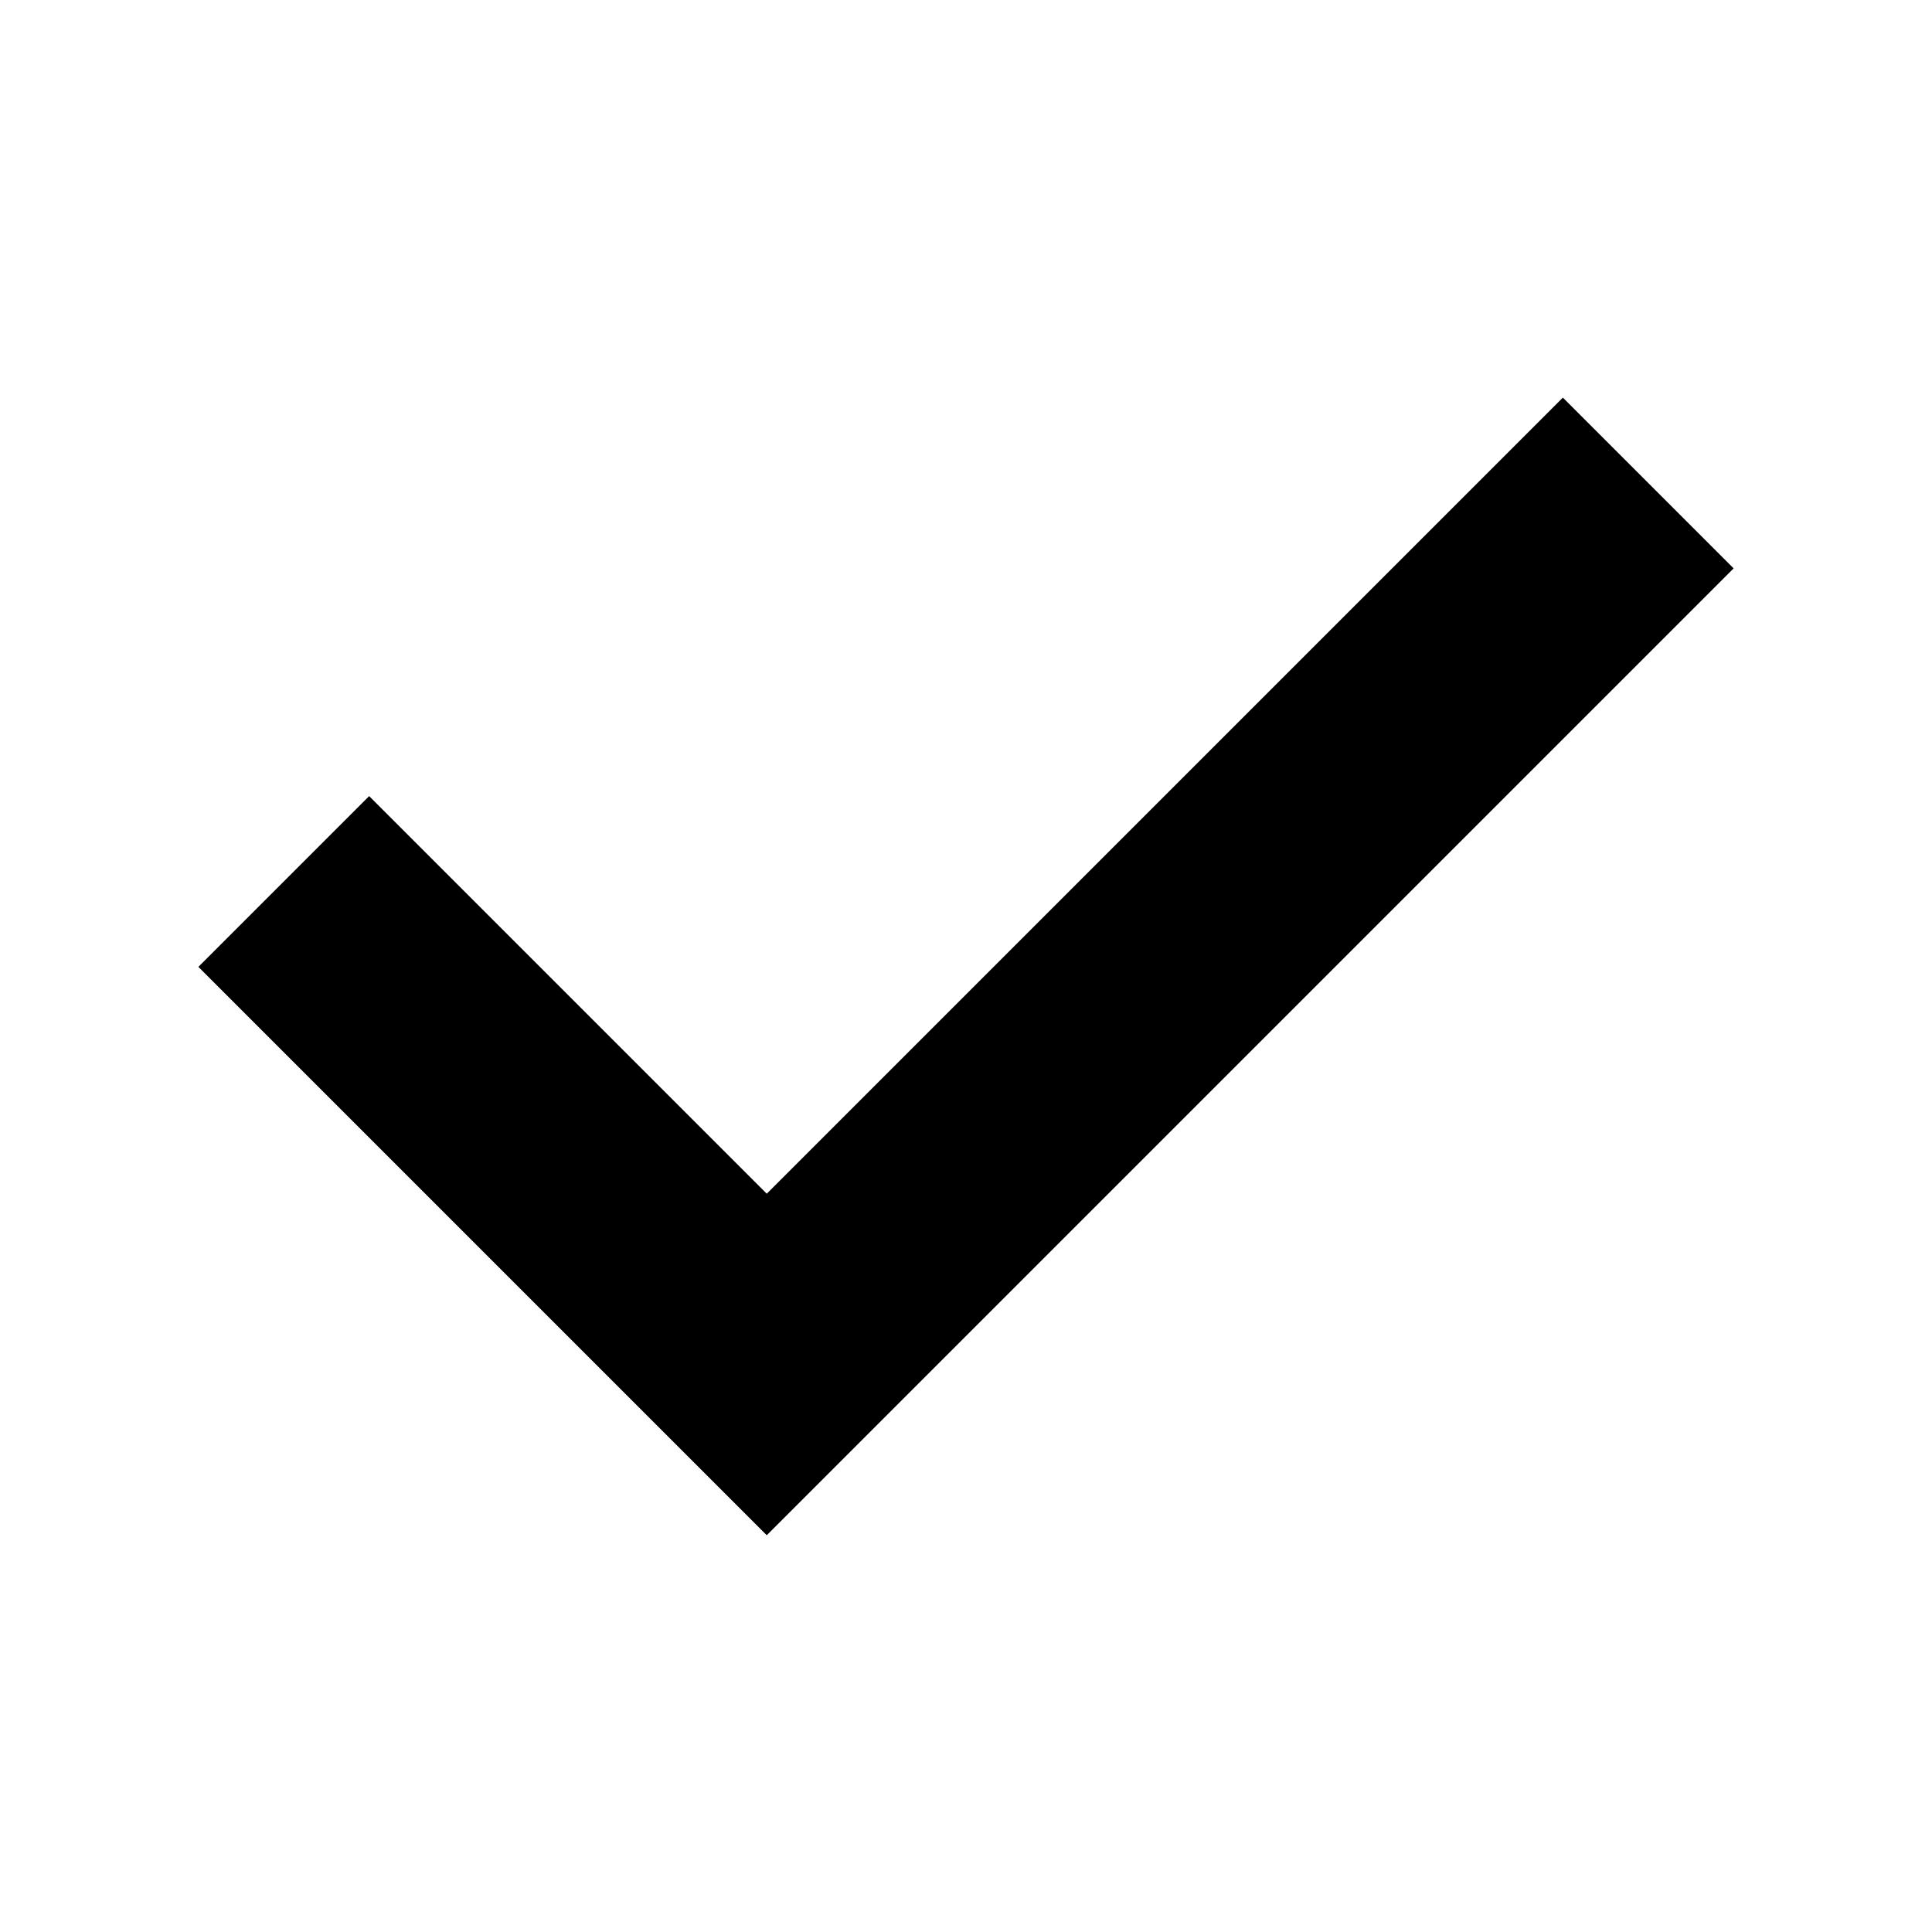
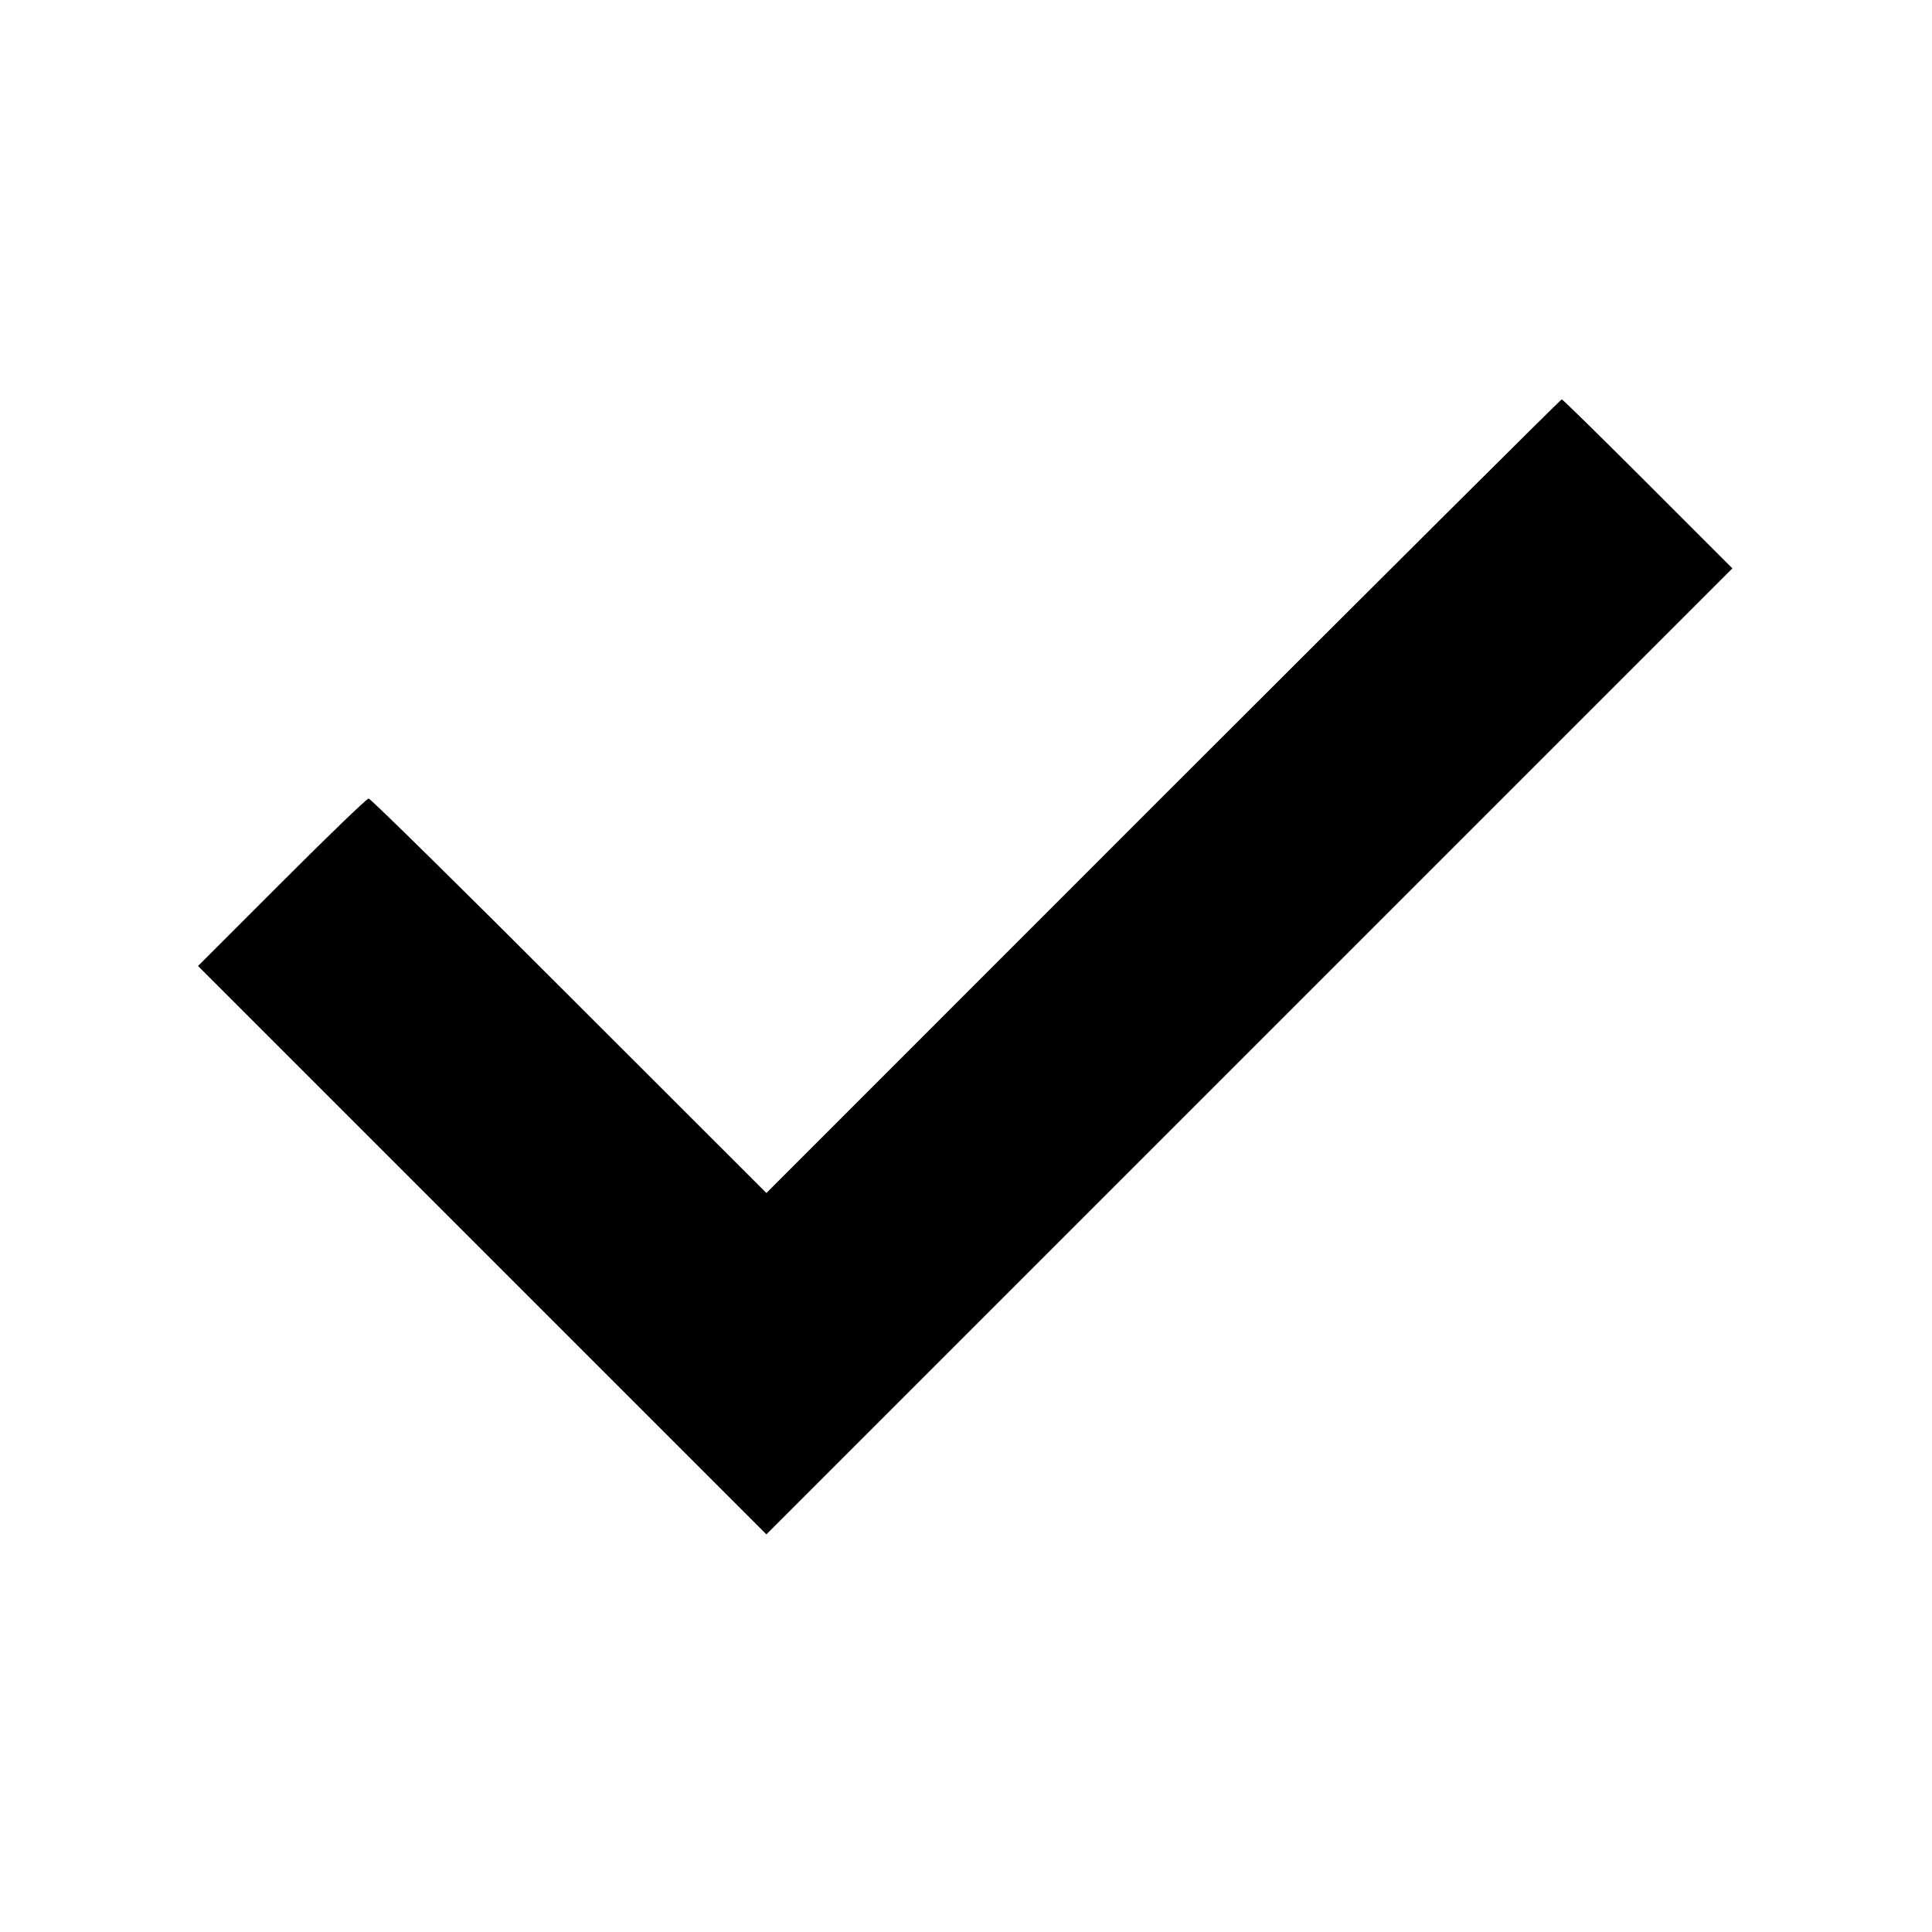
<svg xmlns="http://www.w3.org/2000/svg" width="16" height="16" version="1.1" viewBox="0 0 16 16">
-   <path d="m2.35 7.3 4 4 7.3-7.3" fill="none" stroke="#000" stroke-width="2" />
+   <path d="M9.633 6.593 L 6.347 9.880 4.713 8.247 C 3.815 7.348,3.068 6.613,3.053 6.613 C 3.038 6.613,2.714 6.925,2.333 7.307 L 1.640 8.000 3.993 10.353 L 6.347 12.707 10.347 8.707 L 14.347 4.707 13.647 4.007 C 13.262 3.622,12.941 3.307,12.934 3.307 C 12.926 3.307,11.441 4.786,9.633 6.593 " fill="#000" stroke="none" fill-rule="evenodd" />
</svg>
